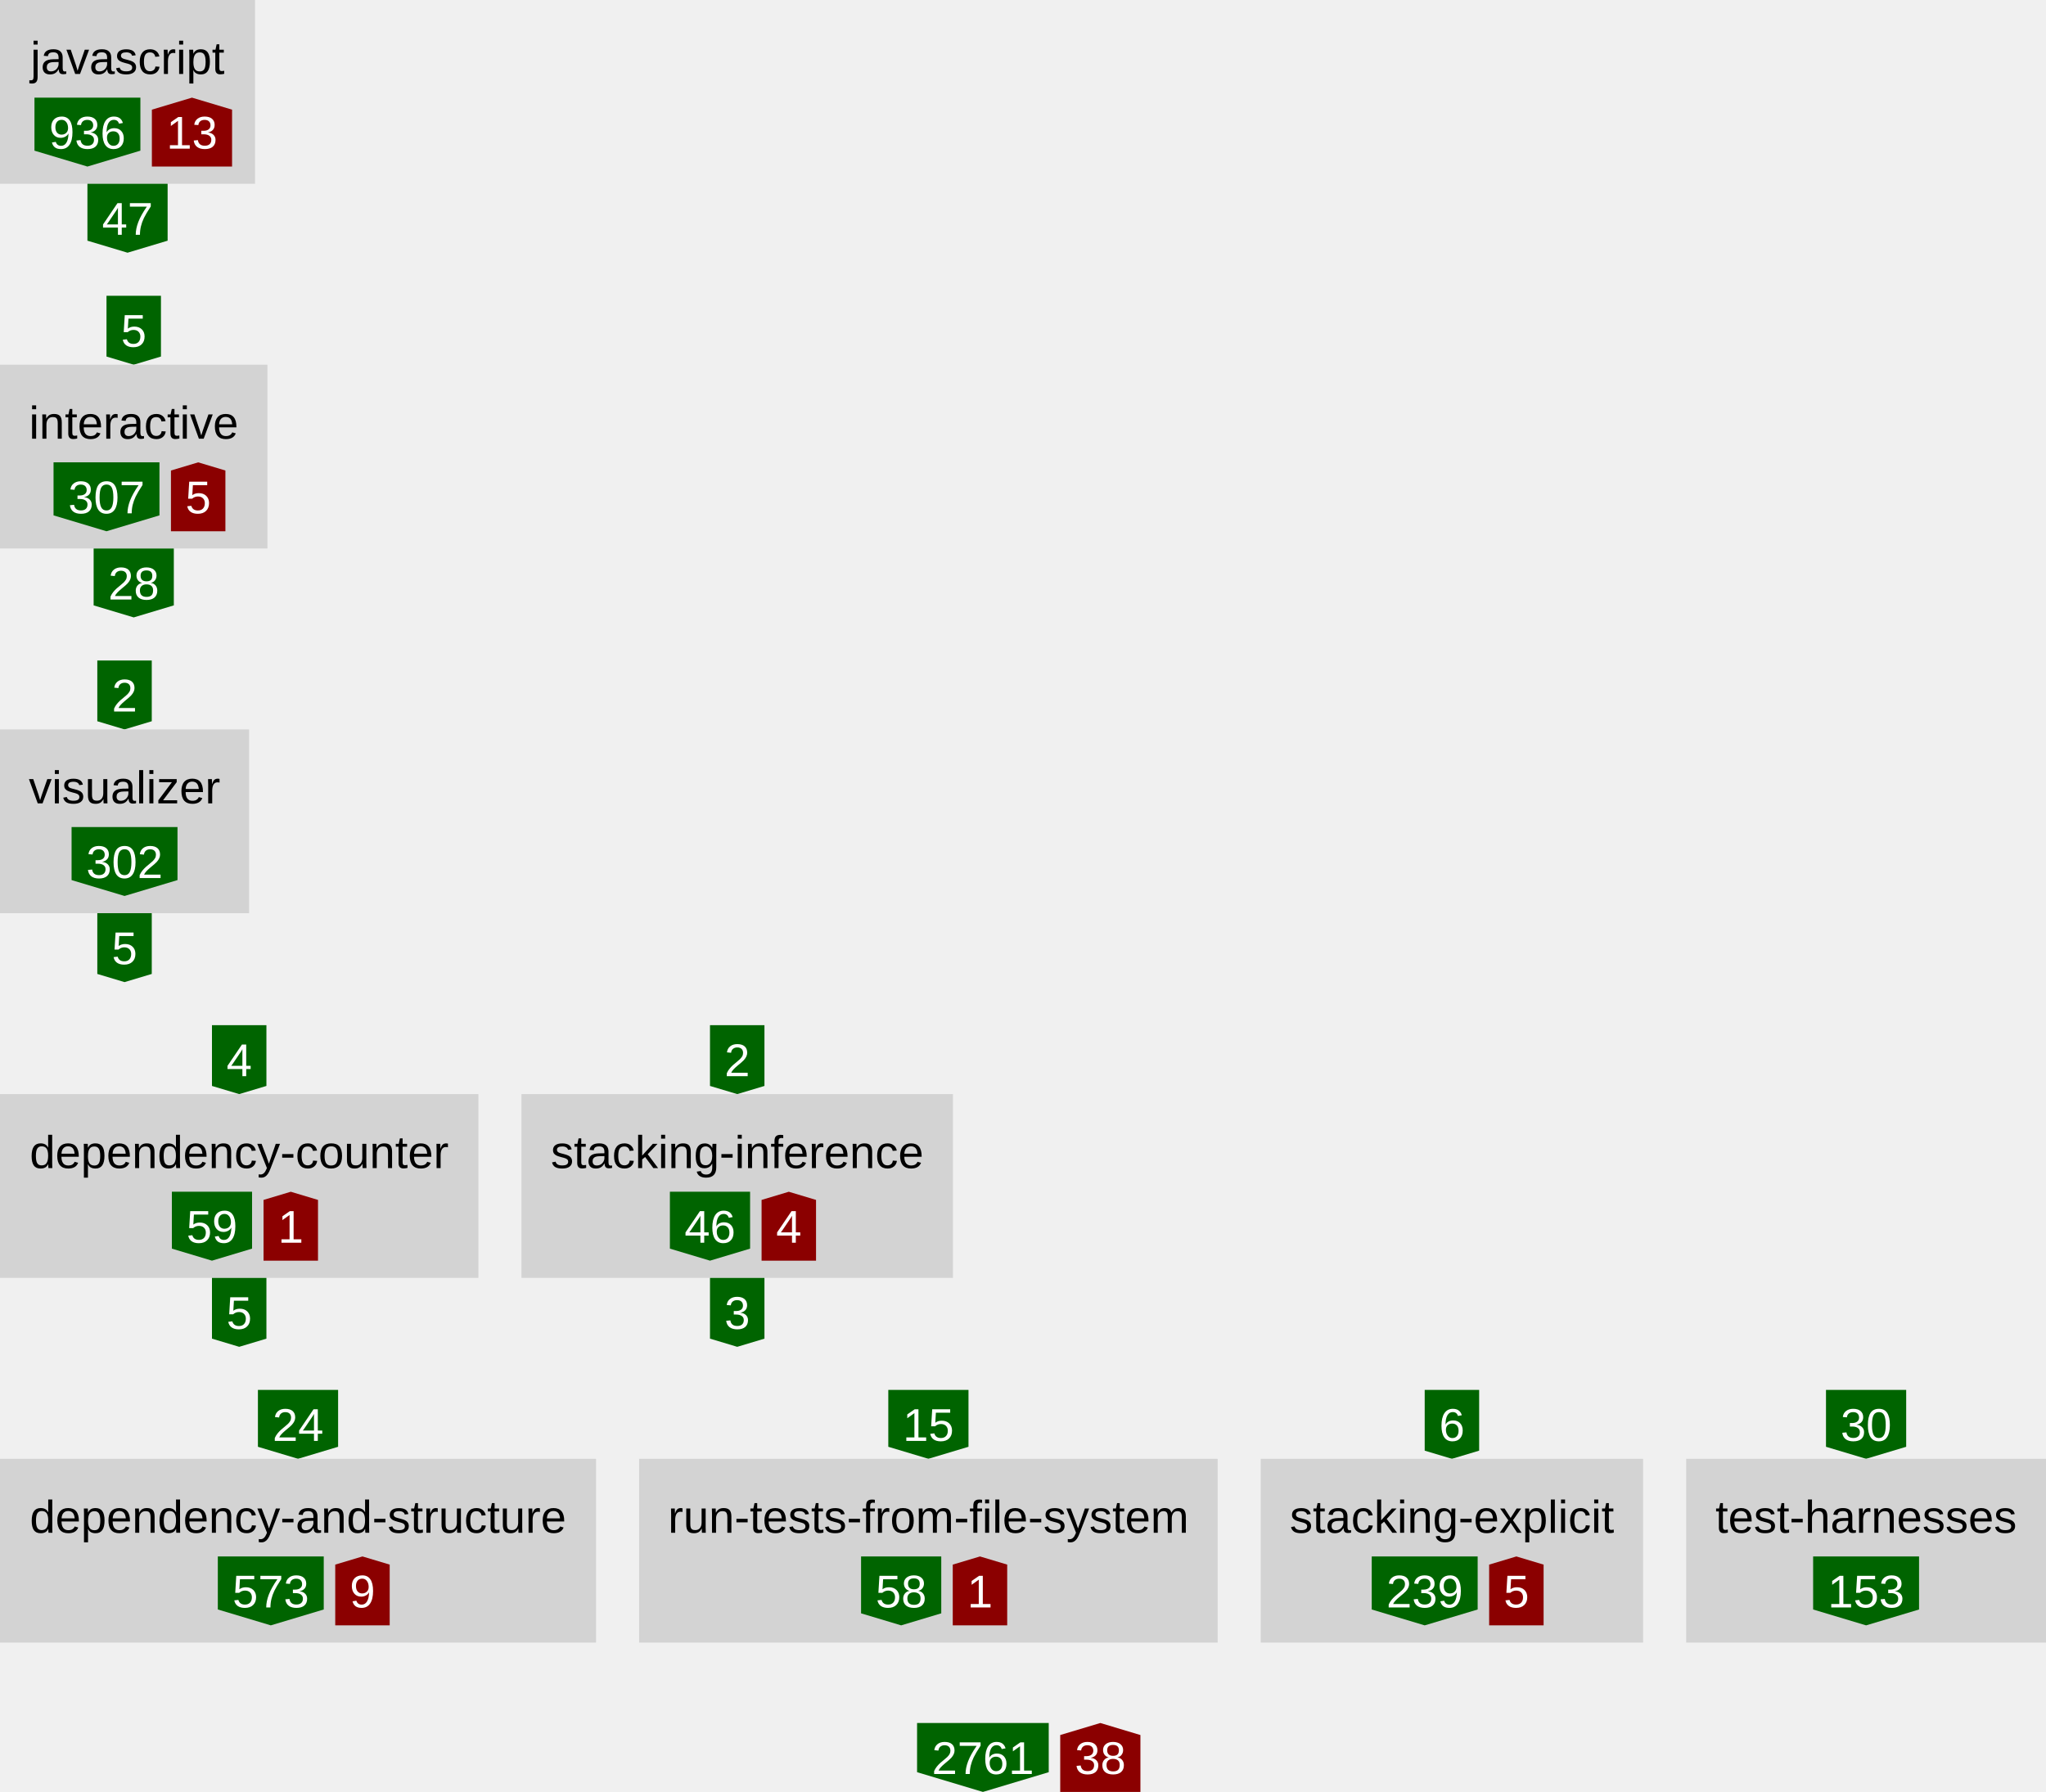
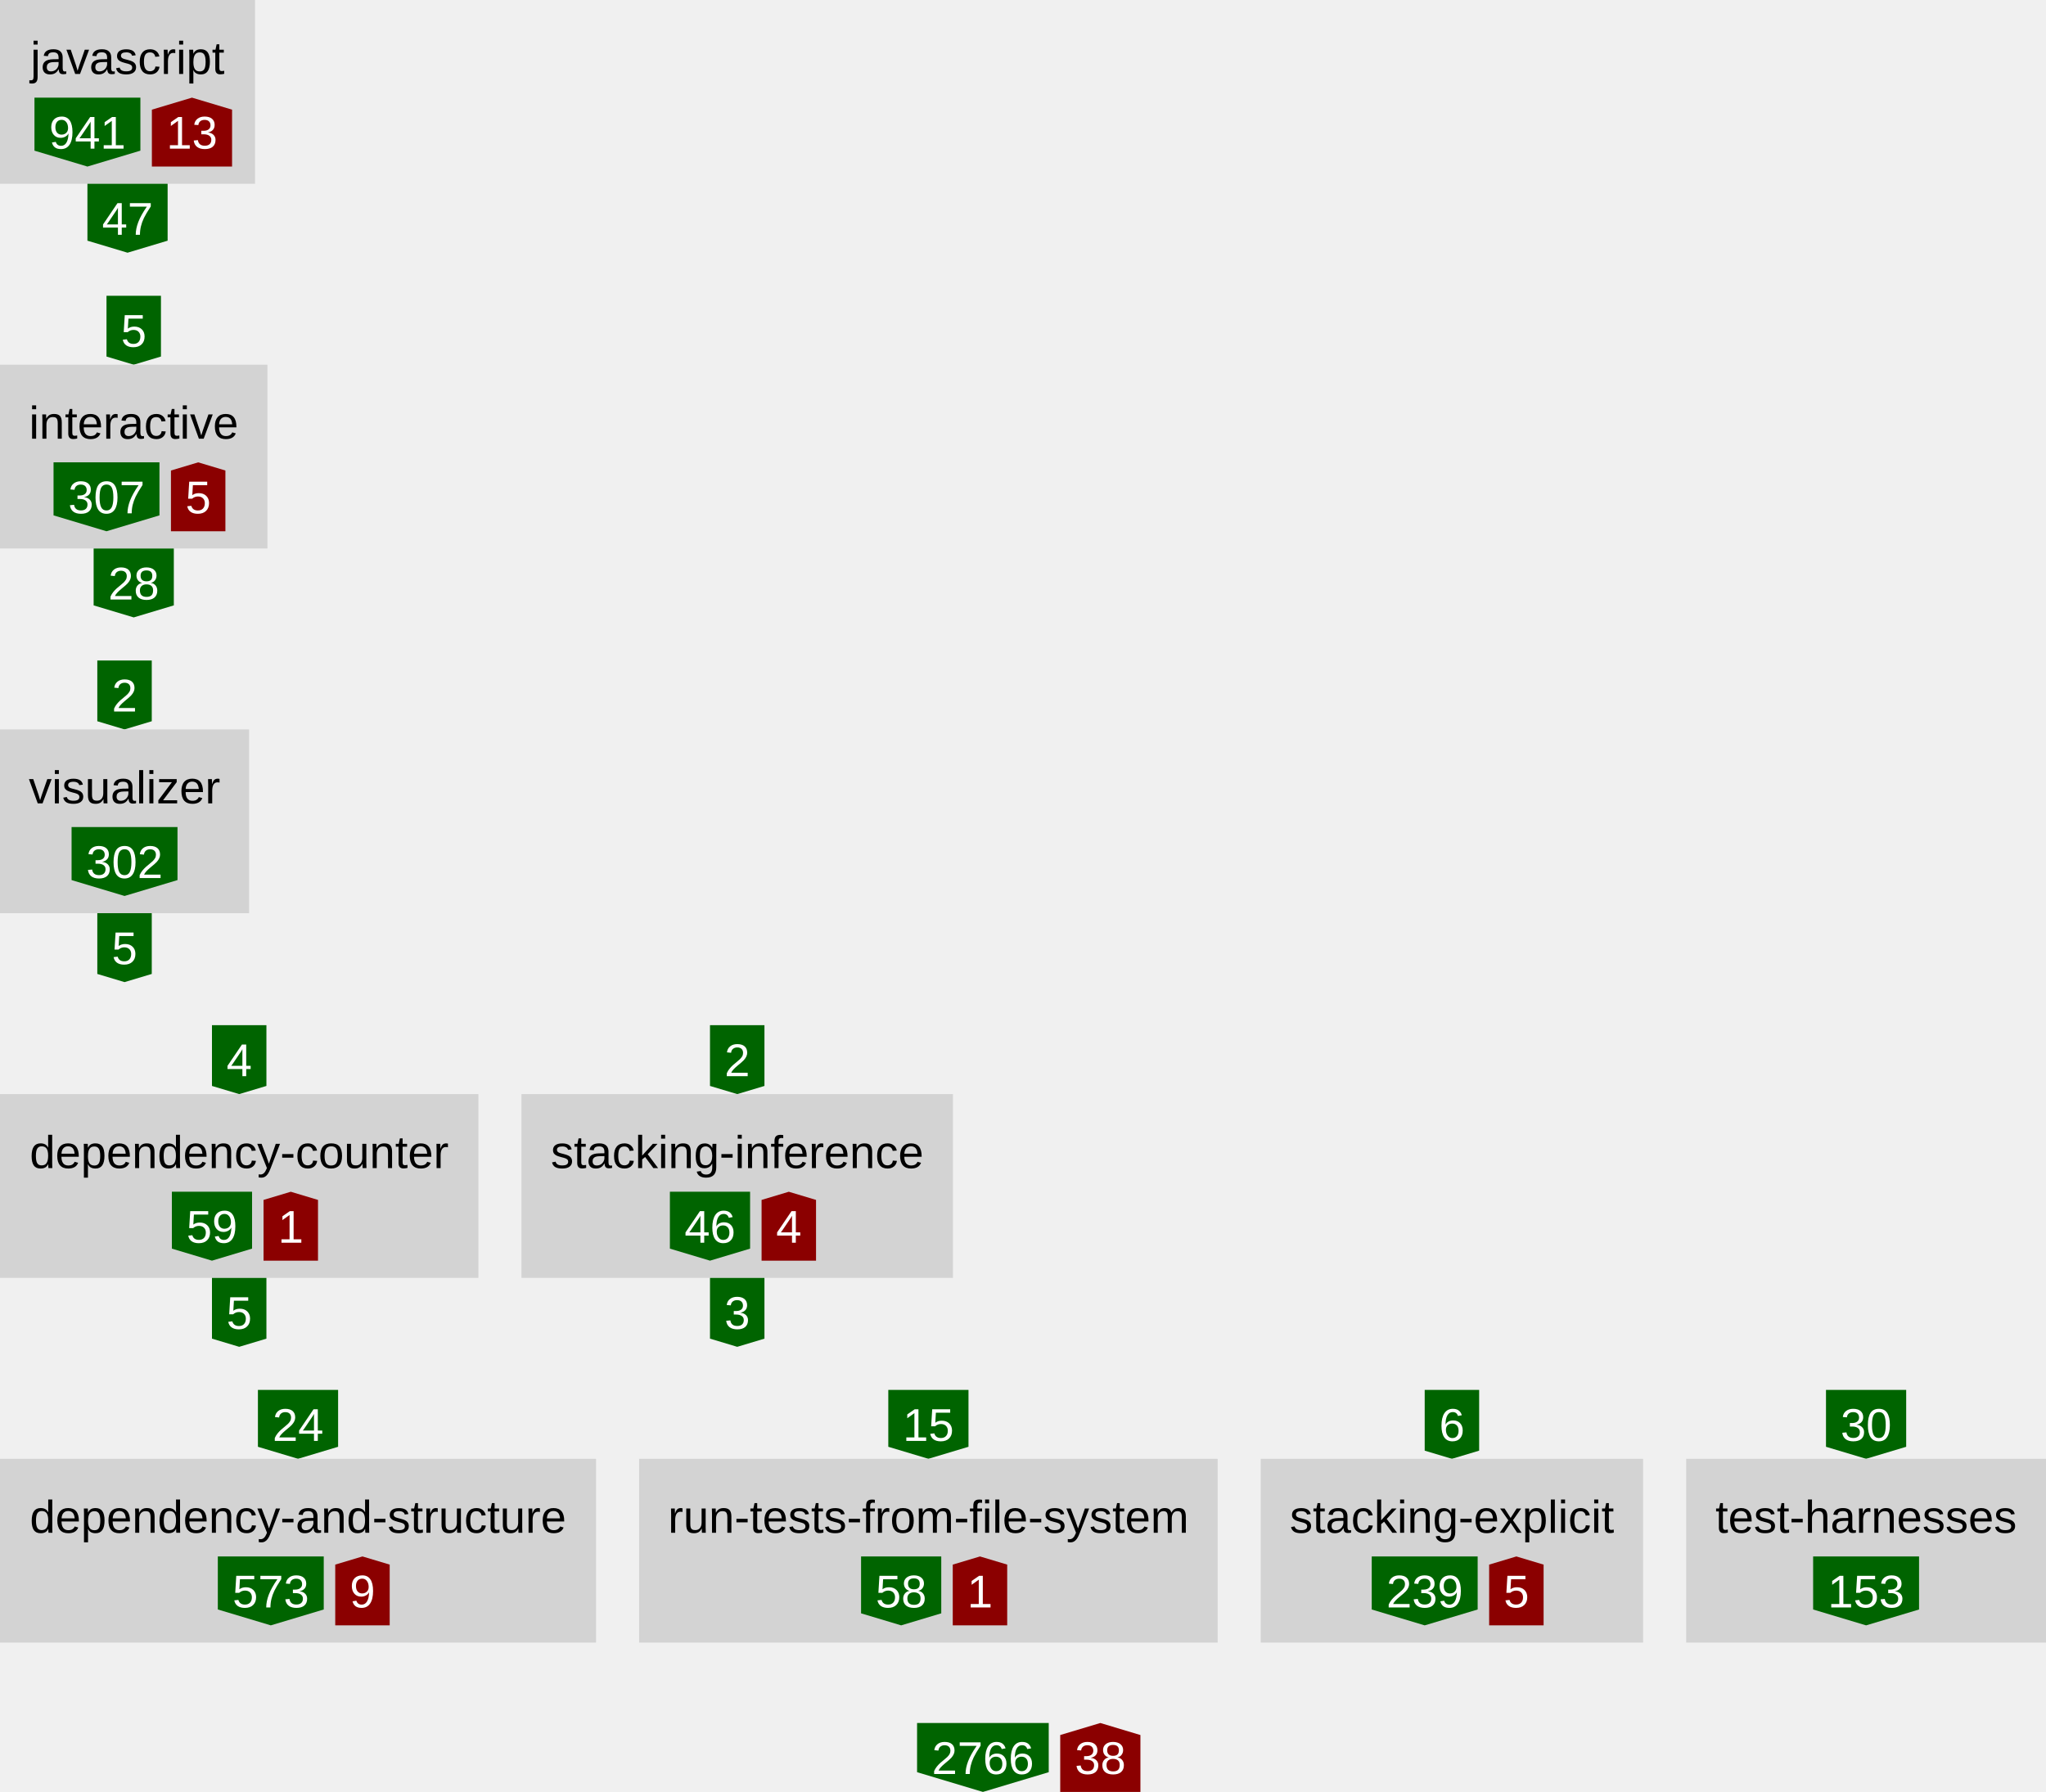
<svg xmlns="http://www.w3.org/2000/svg" height="624" width="712.36">
  <defs>
    <style type="text/css">text{font-family:arial;font-size:16px}g.anonymous&gt;text{font-style:italic}g.item&gt;rect{fill:lightgray}g.item&gt;text{text-anchor:middle}g.dependency&gt;text{fill:white;text-anchor:middle}</style>
  </defs>
  <symbol id="down-arrow" preserveAspectRatio="xMidYMax slice" viewBox="0,0,1,1">
    <polygon fill="darkgreen" points="0,0.85 0,0 1,0 1,0.85 0.5,1" />
  </symbol>
  <symbol id="right-arrow" preserveAspectRatio="xMaxYMid slice" viewBox="0,0,1,1">
    <polygon fill="darkred" points="0.85,0 0,0 0,1 0.85,1 1,0.5" />
  </symbol>
  <symbol id="up-arrow" preserveAspectRatio="xMidYMin slice" viewBox="0,0,1,1">
    <polygon fill="darkred" points="0,0.15 0,1 1,1 1,0.15 0.5,0" />
  </symbol>
  <g class="item">
    <rect height="64" width="88.8" />
    <text x="44.4" y="25.76">javascript</text>
    <g class="dependency">
      <use href="#down-arrow" height="24" width="36.88" x="12" y="34" />
-       <text x="30.44" y="51.76">936</text>
+       <text x="30.44" y="51.76">941</text>
    </g>
    <g class="dependency">
      <use href="#up-arrow" height="24" width="27.92" x="52.88" y="34" />
      <text x="66.84" y="51.76">13</text>
    </g>
  </g>
  <g class="dependency">
    <use href="#down-arrow" height="24" width="27.92" x="30.44" y="64" />
    <text x="44.4" y="81.76">47</text>
  </g>
  <g class="dependency">
    <use href="#down-arrow" height="24" width="18.96" x="37.08" y="103" />
    <text x="46.56" y="120.76">5</text>
  </g>
  <g class="item">
    <rect height="64" width="93.12" y="127" />
    <text x="46.56" y="152.76">interactive</text>
    <g class="dependency">
      <use href="#down-arrow" height="24" width="36.88" x="18.64" y="161" />
      <text x="37.08" y="178.76">307</text>
    </g>
    <g class="dependency">
      <use href="#up-arrow" height="24" width="18.96" x="59.52" y="161" />
      <text x="69" y="178.76">5</text>
    </g>
  </g>
  <g class="dependency">
    <use href="#down-arrow" height="24" width="27.92" x="32.6" y="191" />
    <text x="46.56" y="208.76">28</text>
  </g>
  <g class="dependency">
    <use href="#down-arrow" height="24" width="18.96" x="33.88" y="230" />
    <text x="43.36" y="247.76">2</text>
  </g>
  <g class="item">
    <rect height="64" width="86.72" y="254" />
    <text x="43.36" y="279.76">visualizer</text>
    <g class="dependency">
      <use href="#down-arrow" height="24" width="36.88" x="24.92" y="288" />
      <text x="43.36" y="305.76">302</text>
    </g>
  </g>
  <g class="dependency">
    <use href="#down-arrow" height="24" width="18.96" x="33.88" y="318" />
    <text x="43.36" y="335.76">5</text>
  </g>
  <g class="dependency">
    <use href="#down-arrow" height="24" width="18.96" x="73.8" y="357" />
    <text x="83.28" y="374.76">4</text>
  </g>
  <g class="item">
    <rect height="64" width="166.56" y="381" />
    <text x="83.28" y="406.76">dependency-counter</text>
    <g class="dependency">
      <use href="#down-arrow" height="24" width="27.92" x="59.84" y="415" />
      <text x="73.8" y="432.76">59</text>
    </g>
    <g class="dependency">
      <use href="#up-arrow" height="24" width="18.96" x="91.76" y="415" />
      <text x="101.24" y="432.76">1</text>
    </g>
  </g>
  <g class="dependency">
    <use href="#down-arrow" height="24" width="18.96" x="73.8" y="445" />
    <text x="83.28" y="462.76">5</text>
  </g>
  <g class="dependency">
    <use href="#down-arrow" height="24" width="18.96" x="247.2" y="357" />
    <text x="256.68" y="374.76">2</text>
  </g>
  <g class="item">
    <rect height="64" width="150.24" x="181.56" y="381" />
    <text x="256.68" y="406.76">stacking-inference</text>
    <g class="dependency">
      <use href="#down-arrow" height="24" width="27.92" x="233.24" y="415" />
      <text x="247.2" y="432.76">46</text>
    </g>
    <g class="dependency">
      <use href="#up-arrow" height="24" width="18.96" x="265.16" y="415" />
      <text x="274.64" y="432.76">4</text>
    </g>
  </g>
  <g class="dependency">
    <use href="#down-arrow" height="24" width="18.96" x="247.2" y="445" />
    <text x="256.68" y="462.76">3</text>
  </g>
  <g class="dependency">
    <use href="#down-arrow" height="24" width="27.92" x="89.8" y="484" />
    <text x="103.76" y="501.76">24</text>
  </g>
  <g class="item">
    <rect height="64" width="207.52" y="508" />
    <text x="103.76" y="533.76">dependency-and-structure</text>
    <g class="dependency">
      <use href="#down-arrow" height="24" width="36.88" x="75.84" y="542" />
      <text x="94.28" y="559.76">573</text>
    </g>
    <g class="dependency">
      <use href="#up-arrow" height="24" width="18.96" x="116.72" y="542" />
      <text x="126.2" y="559.76">9</text>
    </g>
  </g>
  <g class="dependency">
    <use href="#down-arrow" height="24" width="27.92" x="309.28" y="484" />
    <text x="323.24" y="501.76">15</text>
  </g>
  <g class="item">
    <rect height="64" width="201.44" x="222.52" y="508" />
    <text x="323.24" y="533.76">run-tests-from-file-system</text>
    <g class="dependency">
      <use href="#down-arrow" height="24" width="27.92" x="299.8" y="542" />
      <text x="313.76" y="559.76">58</text>
    </g>
    <g class="dependency">
      <use href="#up-arrow" height="24" width="18.96" x="331.72" y="542" />
      <text x="341.2" y="559.76">1</text>
    </g>
  </g>
  <g class="dependency">
    <use href="#down-arrow" height="24" width="18.96" x="496.04" y="484" />
    <text x="505.52" y="501.76">6</text>
  </g>
  <g class="item">
    <rect height="64" width="133.12" x="438.96" y="508" />
    <text x="505.52" y="533.76">stacking-explicit</text>
    <g class="dependency">
      <use href="#down-arrow" height="24" width="36.88" x="477.6" y="542" />
      <text x="496.04" y="559.76">239</text>
    </g>
    <g class="dependency">
      <use href="#up-arrow" height="24" width="18.96" x="518.48" y="542" />
      <text x="527.96" y="559.76">5</text>
    </g>
  </g>
  <g class="dependency">
    <use href="#down-arrow" height="24" width="27.92" x="635.76" y="484" />
    <text x="649.72" y="501.76">30</text>
  </g>
  <g class="item">
    <rect height="64" width="125.28" x="587.08" y="508" />
    <text x="649.72" y="533.76">test-harnesses</text>
    <g class="dependency">
      <use href="#down-arrow" height="24" width="36.88" x="631.28" y="542" />
      <text x="649.72" y="559.76">153</text>
    </g>
  </g>
  <g class="dependency">
    <use href="#down-arrow" height="24" width="45.84" x="319.3" y="600" />
-     <text x="342.22" y="617.76">2761</text>
+     <text x="342.22" y="617.76">2766</text>
  </g>
  <g class="dependency">
    <use href="#up-arrow" height="24" width="27.92" x="369.14" y="600" />
    <text x="383.1" y="617.76">38</text>
  </g>
</svg>
